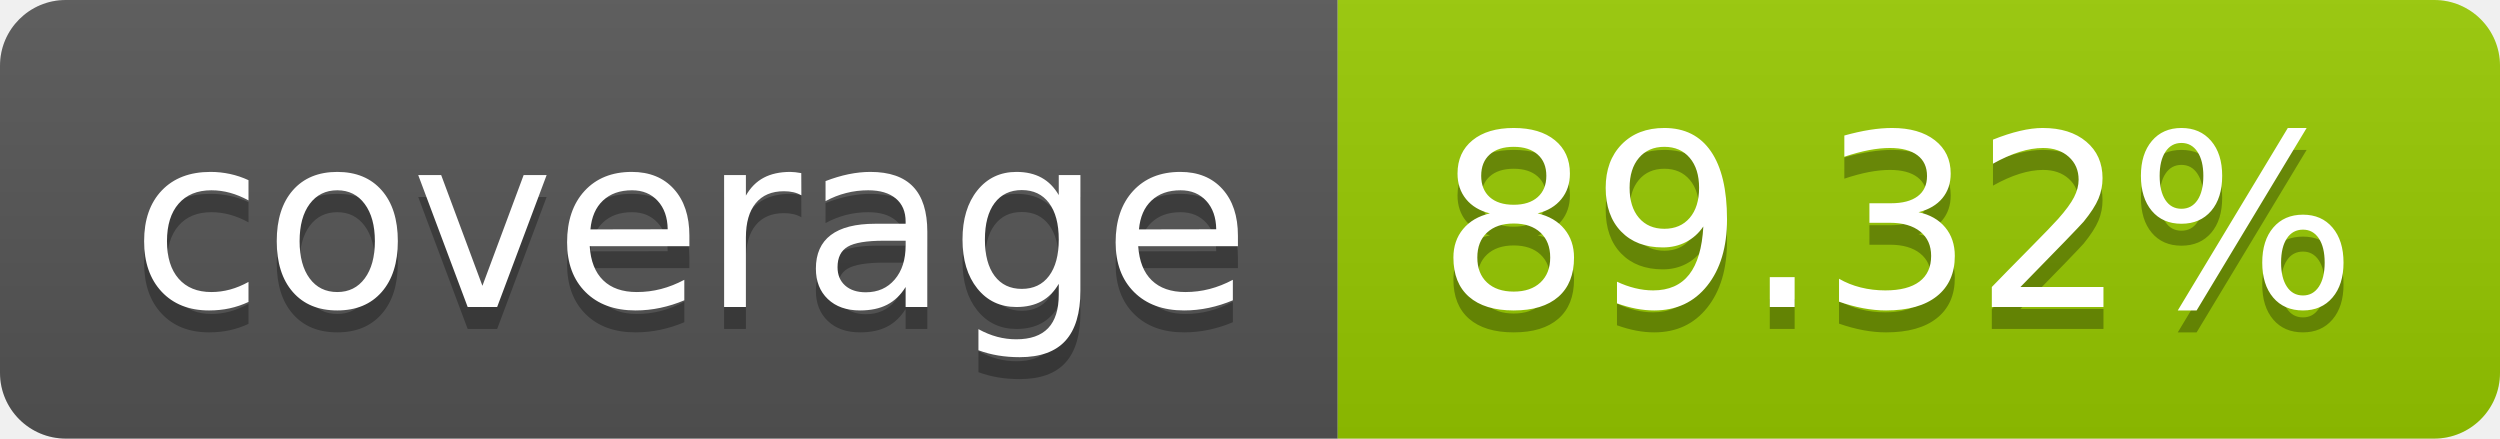
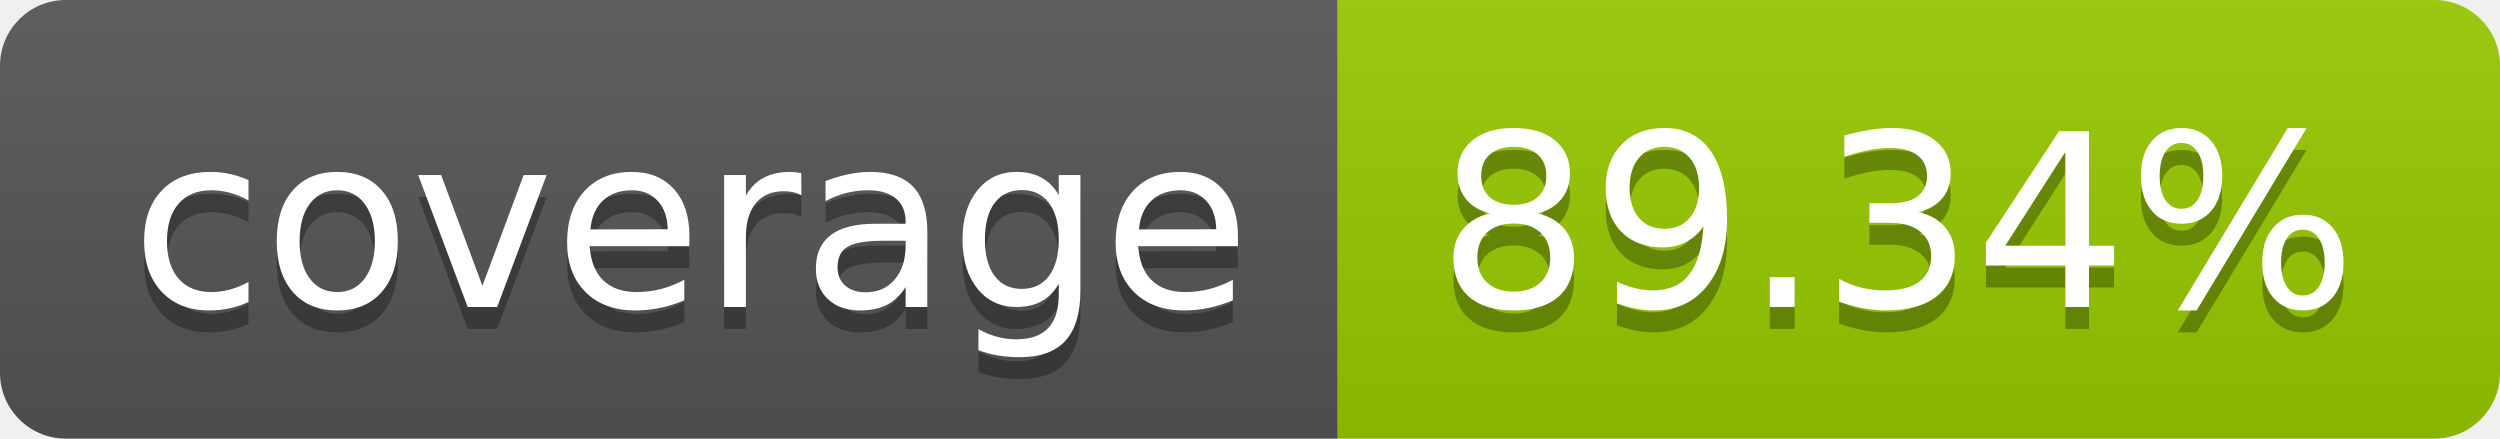
- <svg xmlns="http://www.w3.org/2000/svg" width="114" height="20" role="img" aria-label="coverage: 89.32%">
+ <svg xmlns="http://www.w3.org/2000/svg" width="114" height="20" role="img" aria-label="coverage: 89.34%">
  <linearGradient id="s" x2="0" y2="100%">
    <stop offset="0" stop-color="#bbb" stop-opacity=".1" />
    <stop offset="1" stop-opacity=".1" />
  </linearGradient>
  <clipPath id="r">
    <rect width="114" height="20" rx="3" fill="#fff" />
  </clipPath>
  <g clip-path="url(#r)">
    <rect width="61" height="20" fill="#555" />
    <rect x="61" width="53" height="20" fill="#97ca00" />
    <rect width="114" height="20" fill="url(#s)" />
  </g>
  <g fill="#fff" text-anchor="middle" font-family="Verdana,Geneva,DejaVu Sans,sans-serif" text-rendering="geometricPrecision" font-size="110">
    <text aria-hidden="true" x="315" y="150" fill="#010101" fill-opacity=".3" transform="scale(.1)" textLength="510">coverage</text>
    <text x="315" y="140" transform="scale(.1)" fill="#fff" textLength="510">coverage</text>
-     <text aria-hidden="true" x="865" y="150" fill="#010101" fill-opacity=".3" transform="scale(.1)" textLength="430">89.32%</text>
-     <text x="865" y="140" transform="scale(.1)" fill="#fff" textLength="430">89.32%</text>
+     <text aria-hidden="true" x="865" y="150" fill="#010101" fill-opacity=".3" transform="scale(.1)" textLength="430">89.34%</text>
+     <text x="865" y="140" transform="scale(.1)" fill="#fff" textLength="430">89.34%</text>
  </g>
</svg>
